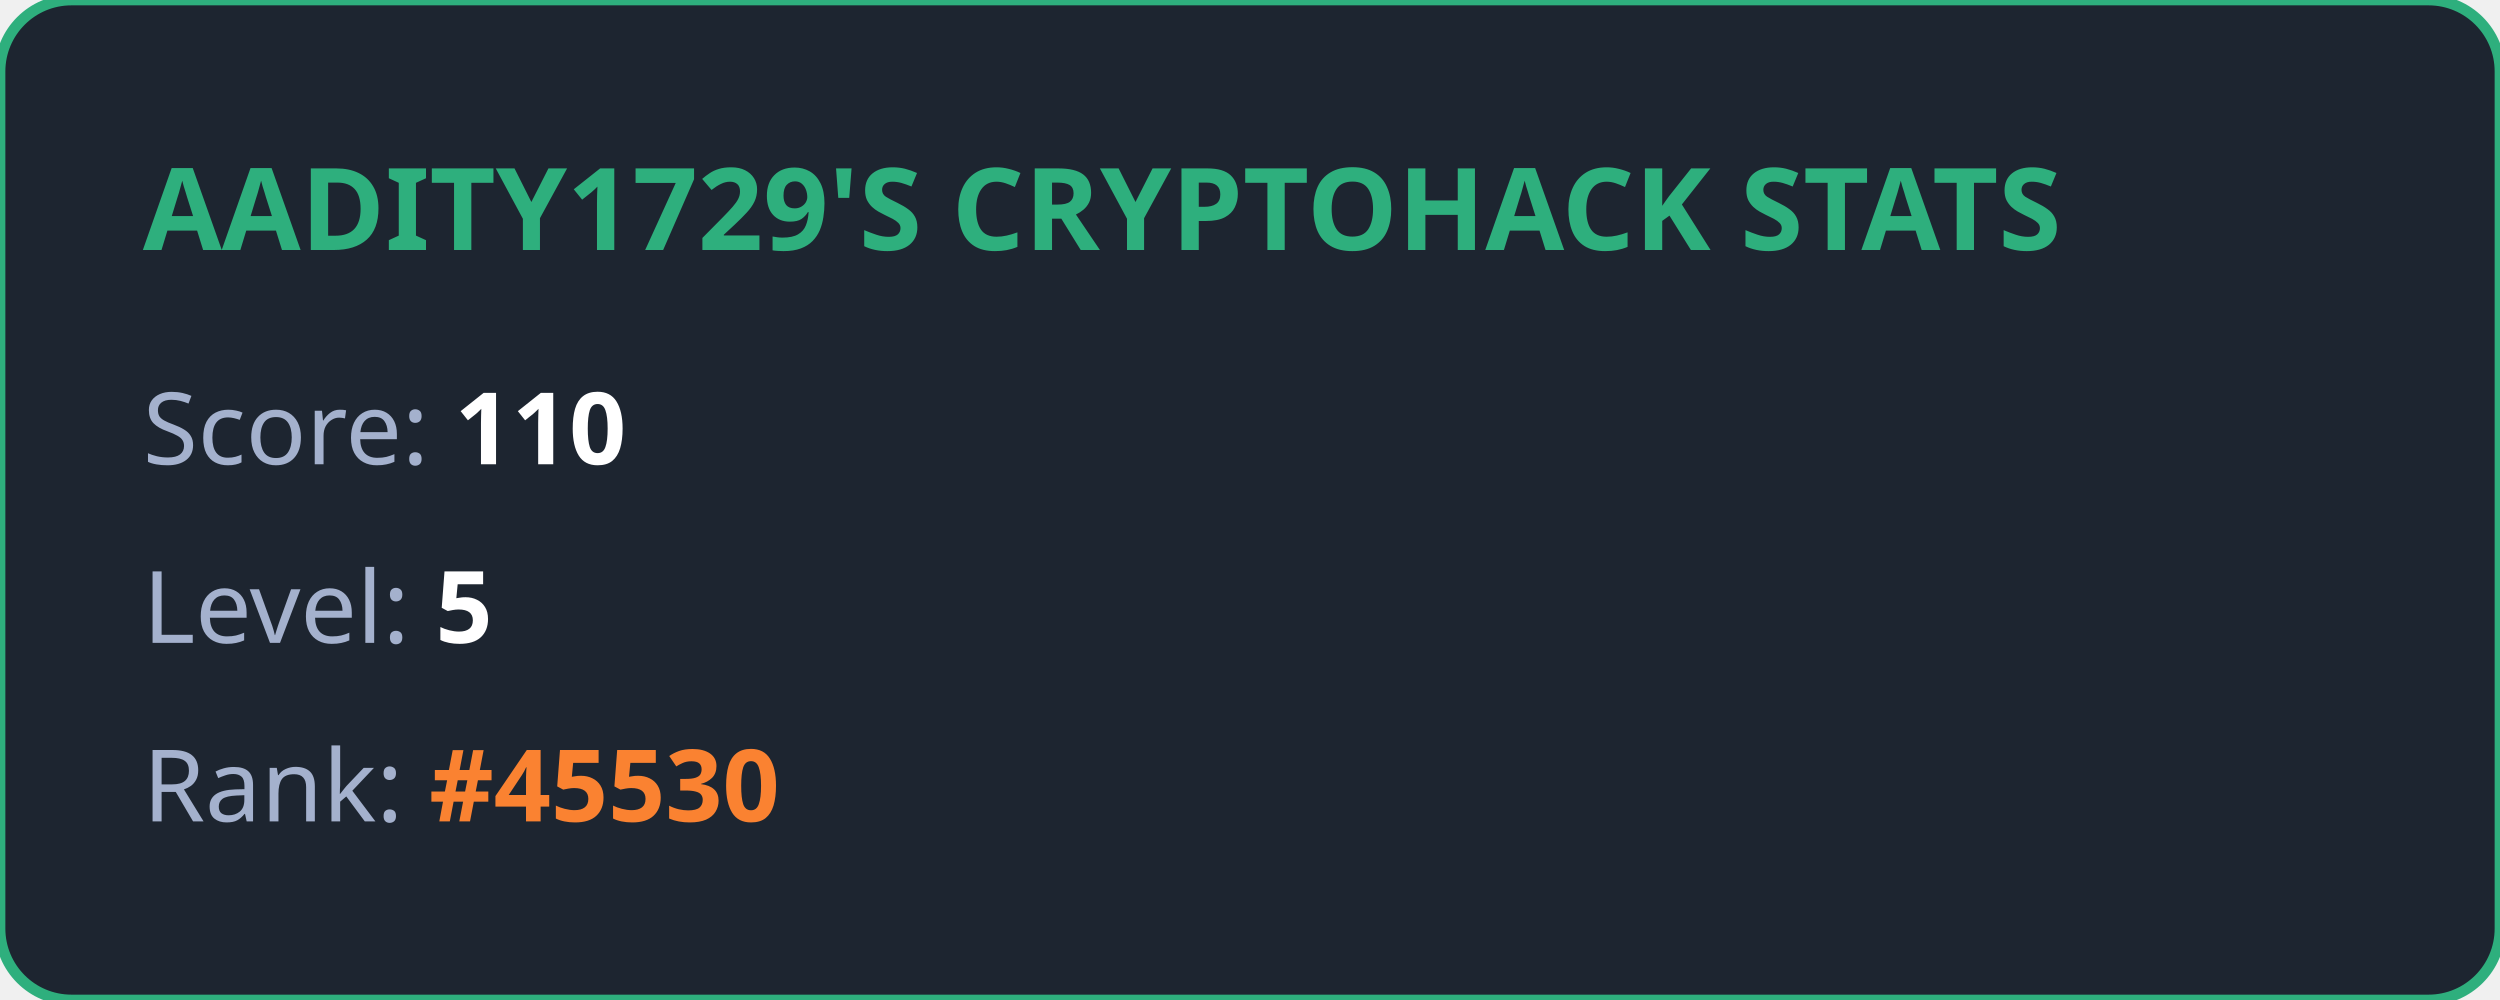
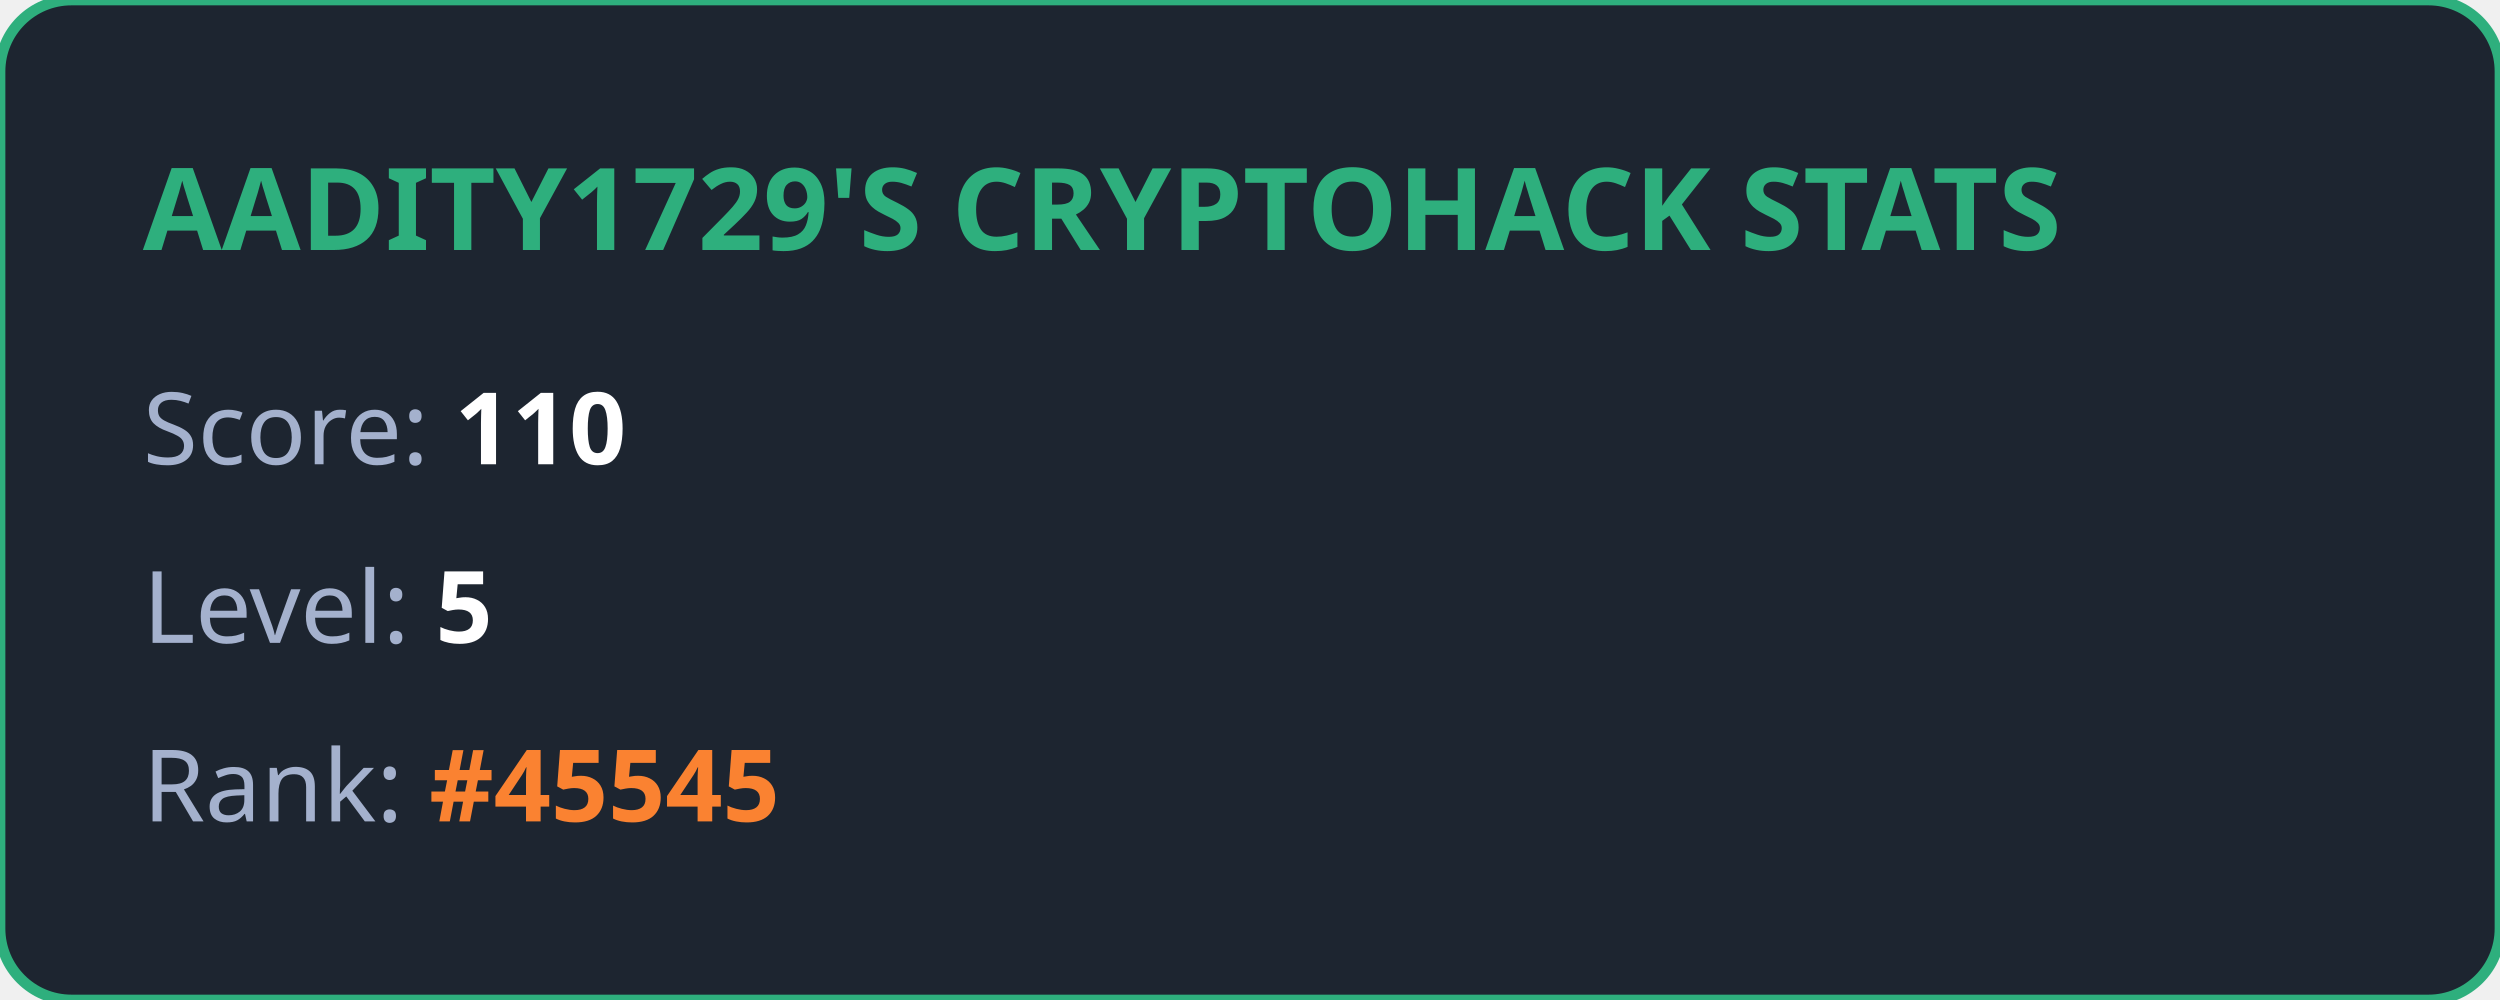
<svg xmlns="http://www.w3.org/2000/svg" width="350" height="140" viewBox="0 0 350 140" fill="none">
  <style>
            .title { font: bold 16px 'Segoe UI', Ubuntu, sans-serif; fill: #2eaf7d; }
            .stat { font: 14px 'Segoe UI', Ubuntu, sans-serif; fill: #a4b1cd; }
            .value { font-weight: bold; fill: #ffffff; }
            .highlight { font-weight: bold; fill: #fa8231; }
        </style>
  <rect width="100%" height="100%" rx="10" fill="#1d2530" stroke="#2eaf7d" stroke-width="1.5" />
  <text x="20" y="35" class="title">AADITY1729'S CRYPTOHACK STATS</text>
  <text x="20" y="65" class="stat">Score: <tspan class="value">110</tspan>
  </text>
  <text x="20" y="90" class="stat">Level: <tspan class="value">5</tspan>
  </text>
-   <text x="20" y="115" class="stat">Rank: <tspan class="highlight">#45530</tspan>
+   <text x="20" y="115" class="stat">Rank: <tspan class="highlight">#45545</tspan>
  </text>
</svg>
